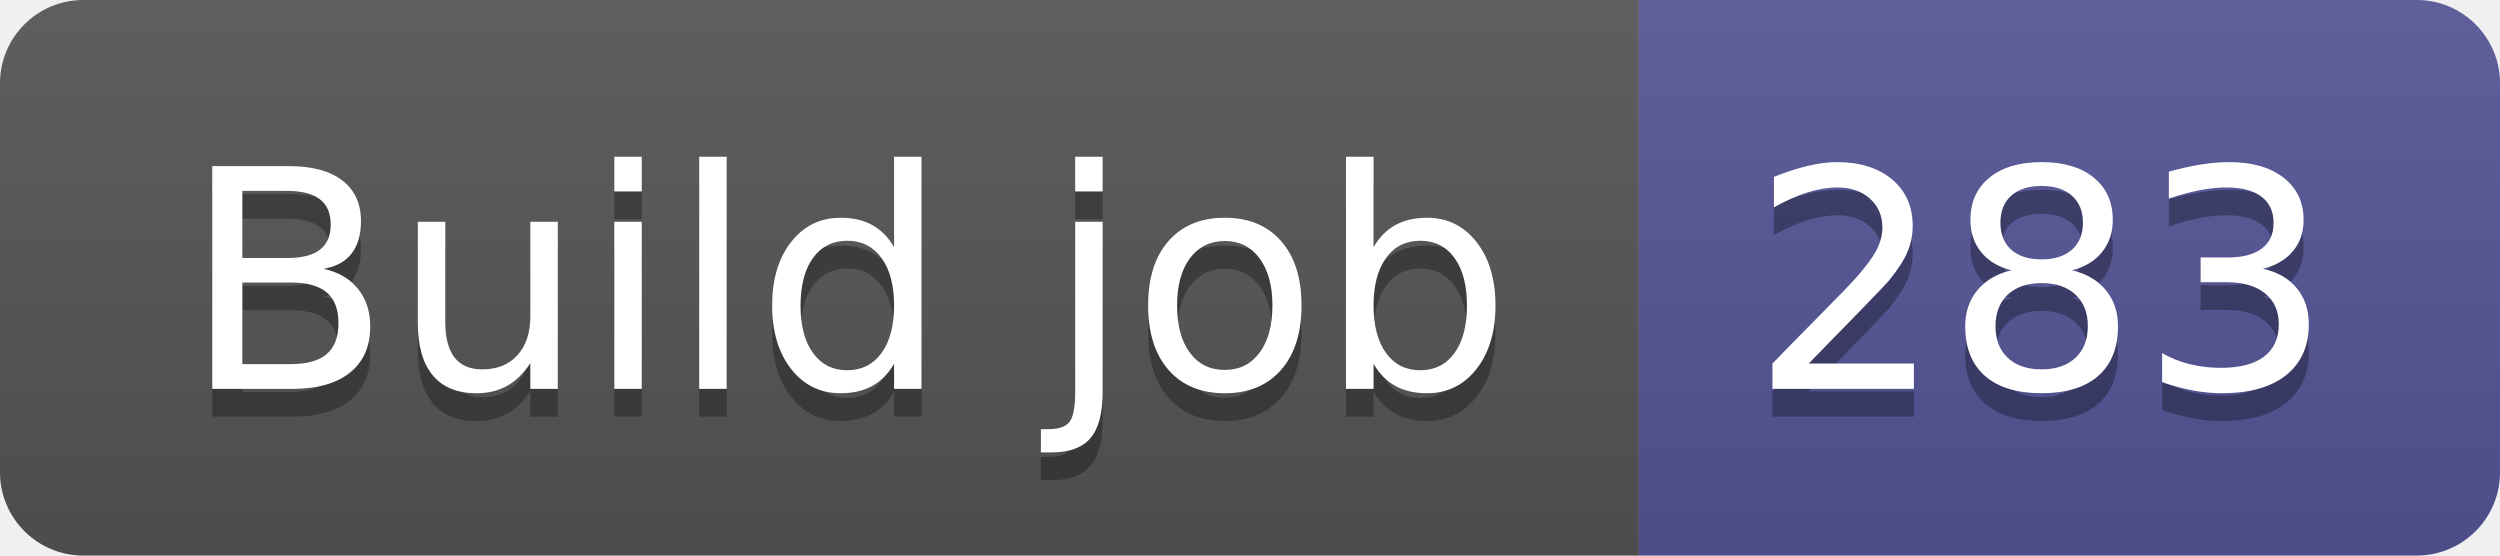
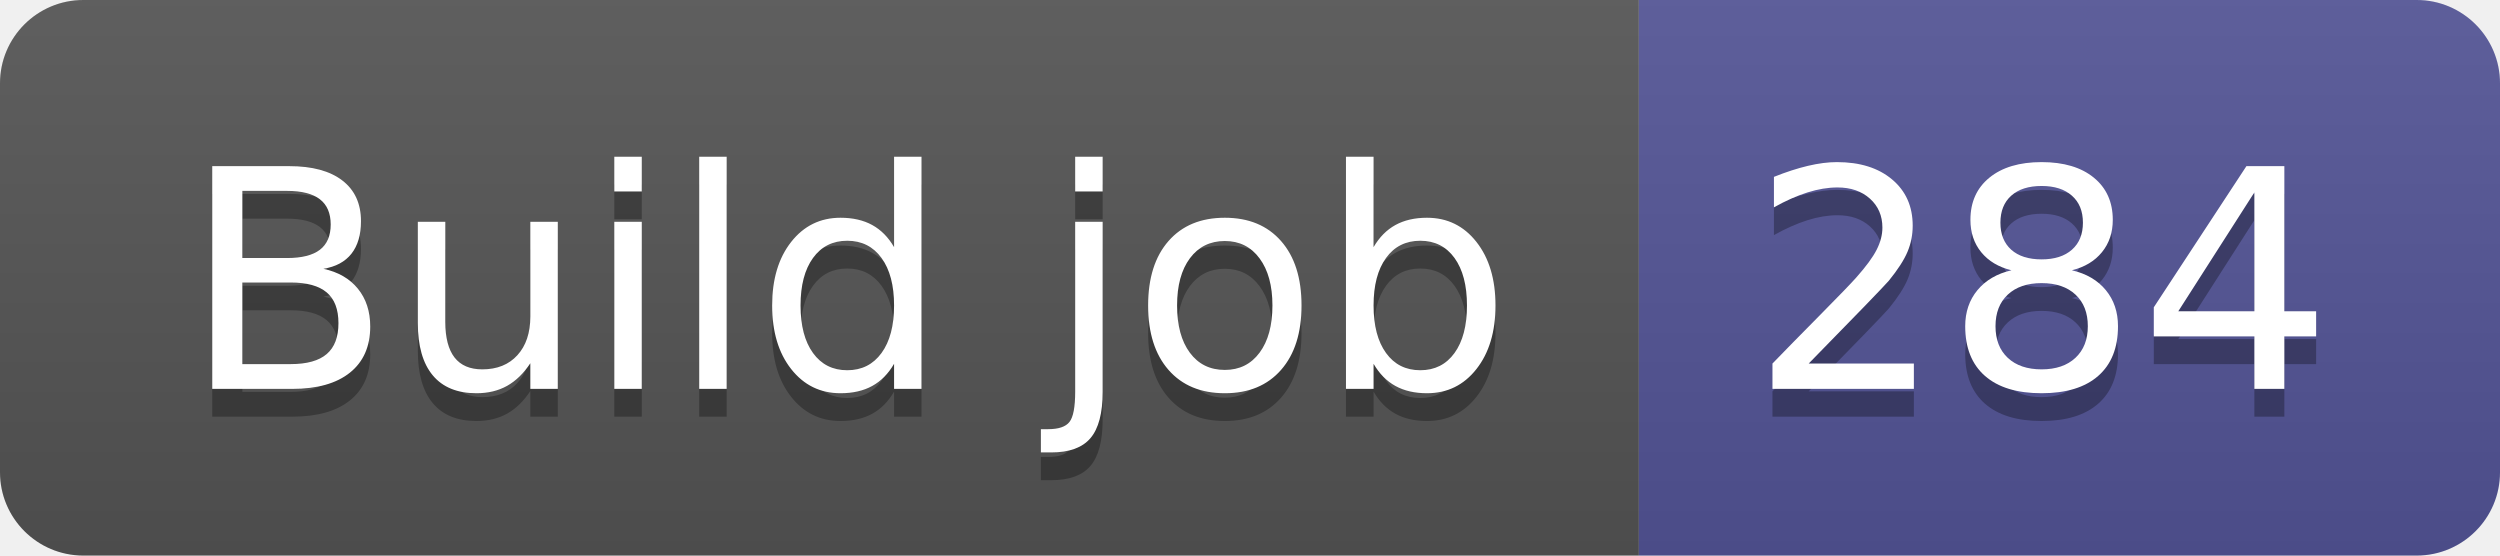
- <svg xmlns="http://www.w3.org/2000/svg" width="90" height="20" role="img" aria-label="Build job: 283">
+ <svg xmlns="http://www.w3.org/2000/svg" width="90" height="20" role="img" aria-label="Build job: 284">
  <linearGradient id="s" x2="0" y2="100%">
    <stop offset="0" stop-color="#bbb" stop-opacity=".1" />
    <stop offset="1" stop-opacity=".1" />
  </linearGradient>
  <clipPath id="r">
    <rect width="90" height="20" rx="3" fill="#fff" />
  </clipPath>
  <g clip-path="url(#r)">
    <rect width="59" height="20" fill="#555" />
    <rect x="59" width="31" height="20" fill="#535597" />
    <rect width="90" height="20" fill="url(#s)" />
  </g>
  <g fill="#fff" text-anchor="middle" font-family="Verdana,Geneva,DejaVu Sans,sans-serif" text-rendering="geometricPrecision" font-size="110">
    <text aria-hidden="true" x="305" y="150" fill="#010101" fill-opacity=".3" transform="scale(.1)" textLength="490">Build job</text>
    <text x="305" y="140" transform="scale(.1)" fill="#fff" textLength="490">Build job</text>
-     <text aria-hidden="true" x="735" y="150" fill="#010101" fill-opacity=".3" transform="scale(.1)" textLength="210">283</text>
-     <text x="735" y="140" transform="scale(.1)" fill="#fff" textLength="210">283</text>
+     <text aria-hidden="true" x="735" y="150" fill="#010101" fill-opacity=".3" transform="scale(.1)" textLength="210">284</text>
+     <text x="735" y="140" transform="scale(.1)" fill="#fff" textLength="210">284</text>
  </g>
</svg>
